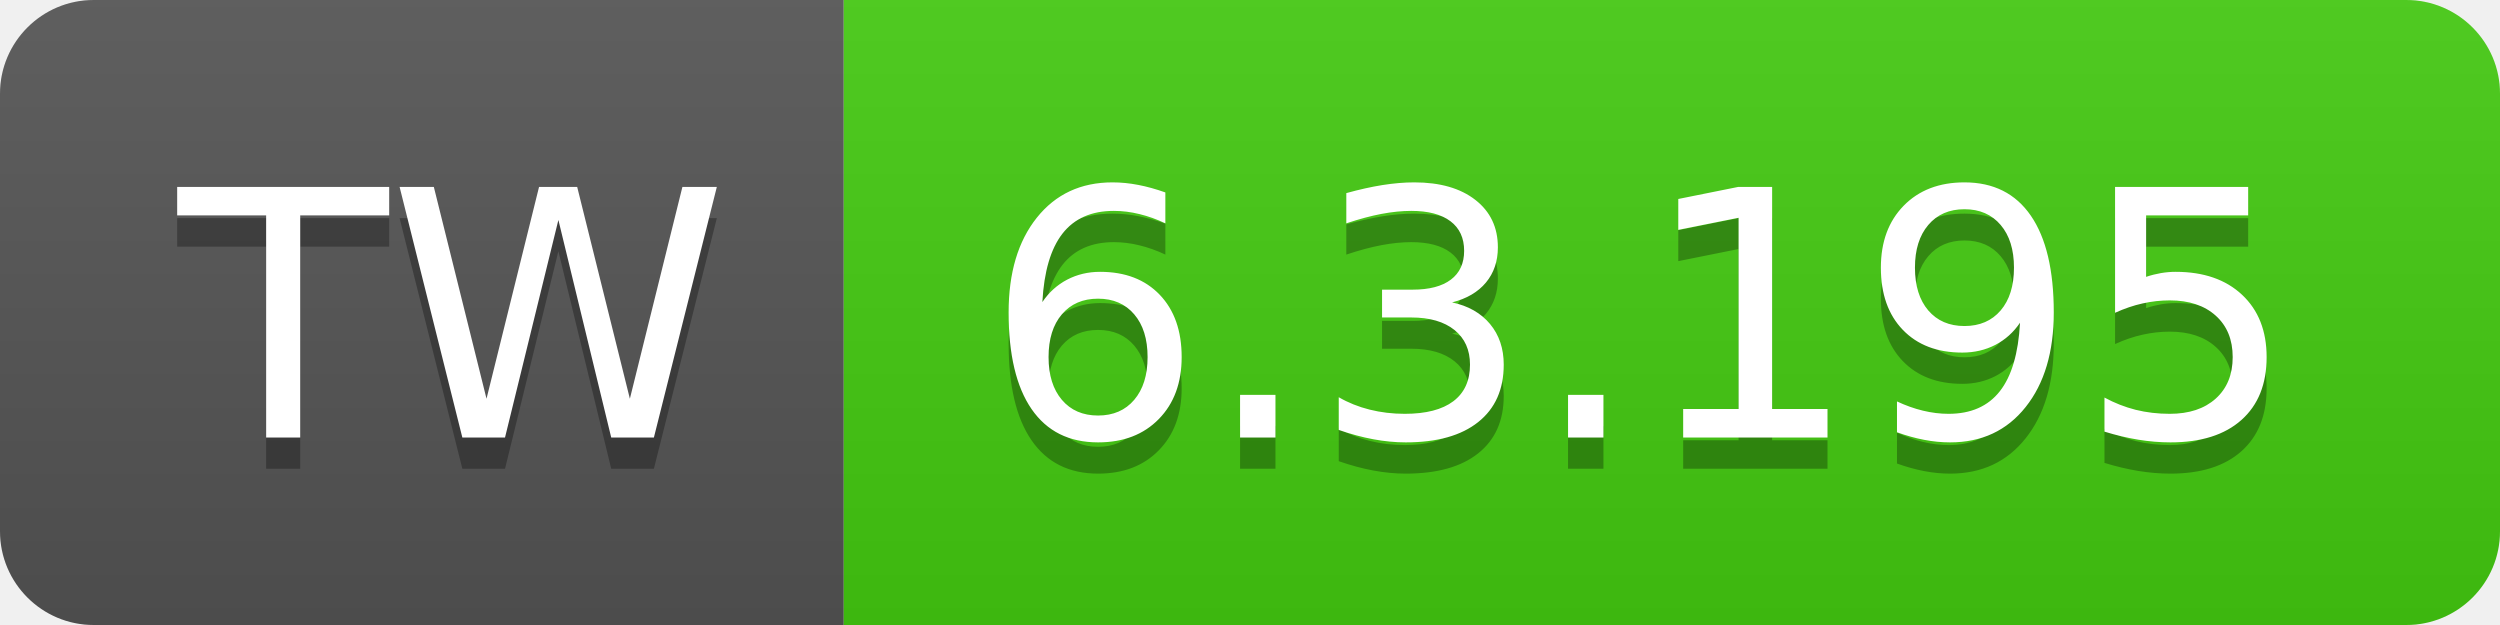
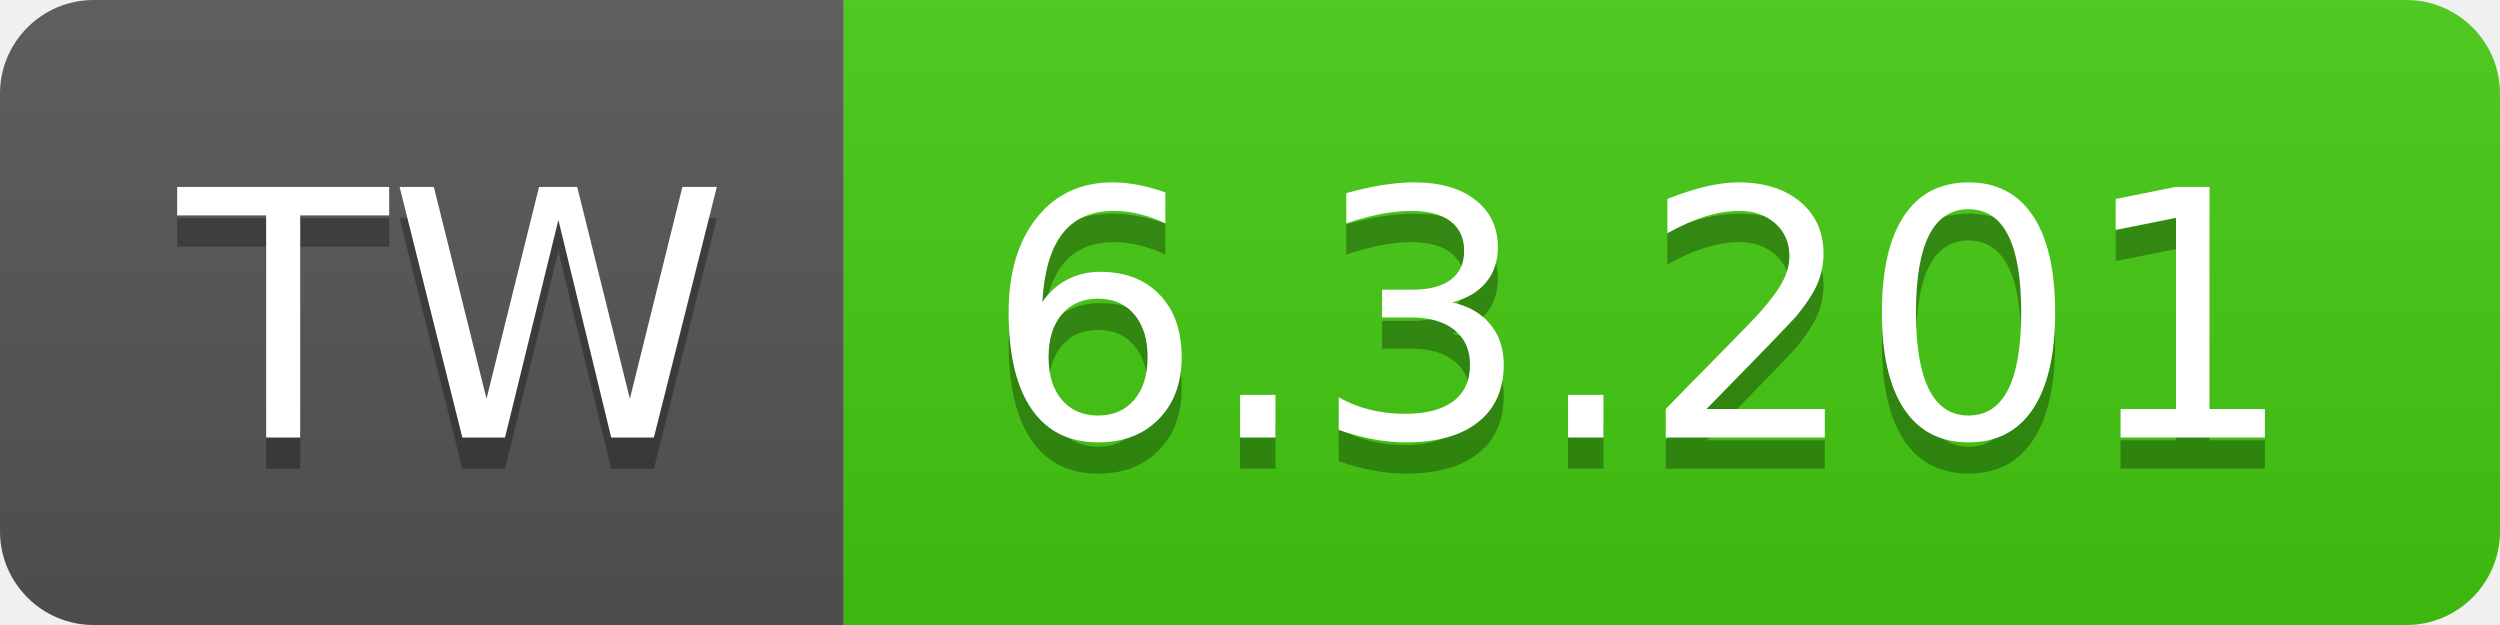
- <svg xmlns="http://www.w3.org/2000/svg" width="80" height="20" role="img" aria-label="TW: 6.3.195">
+ <svg xmlns="http://www.w3.org/2000/svg" width="80" height="20" role="img" aria-label="TW: 6.3.201">
  <linearGradient id="s" x2="0" y2="100%">
    <stop offset="0" stop-color="#bbb" stop-opacity=".1" />
    <stop offset="1" stop-opacity=".1" />
  </linearGradient>
  <clipPath id="r">
    <rect width="80" height="20" rx="3" fill="#fff" />
  </clipPath>
  <g clip-path="url(#r)">
    <rect width="27" height="20" fill="#555" />
    <rect x="27" width="53" height="20" fill="#4c1" />
    <rect width="80" height="20" fill="url(#s)" />
  </g>
  <g fill="#fff" text-anchor="middle" font-family="Verdana,Geneva,DejaVu Sans,sans-serif" text-rendering="geometricPrecision" font-size="110">
    <text aria-hidden="true" x="145" y="150" fill="#010101" fill-opacity=".3" transform="scale(.1)" textLength="170">TW</text>
    <text x="145" y="140" transform="scale(.1)" fill="#fff" textLength="170">TW</text>
-     <text aria-hidden="true" x="525" y="150" fill="#010101" fill-opacity=".3" transform="scale(.1)" textLength="430">6.3.195</text>
-     <text x="525" y="140" transform="scale(.1)" fill="#fff" textLength="430">6.3.195</text>
+     <text aria-hidden="true" x="525" y="150" fill="#010101" fill-opacity=".3" transform="scale(.1)" textLength="430">6.3.201</text>
+     <text x="525" y="140" transform="scale(.1)" fill="#fff" textLength="430">6.3.201</text>
  </g>
</svg>
